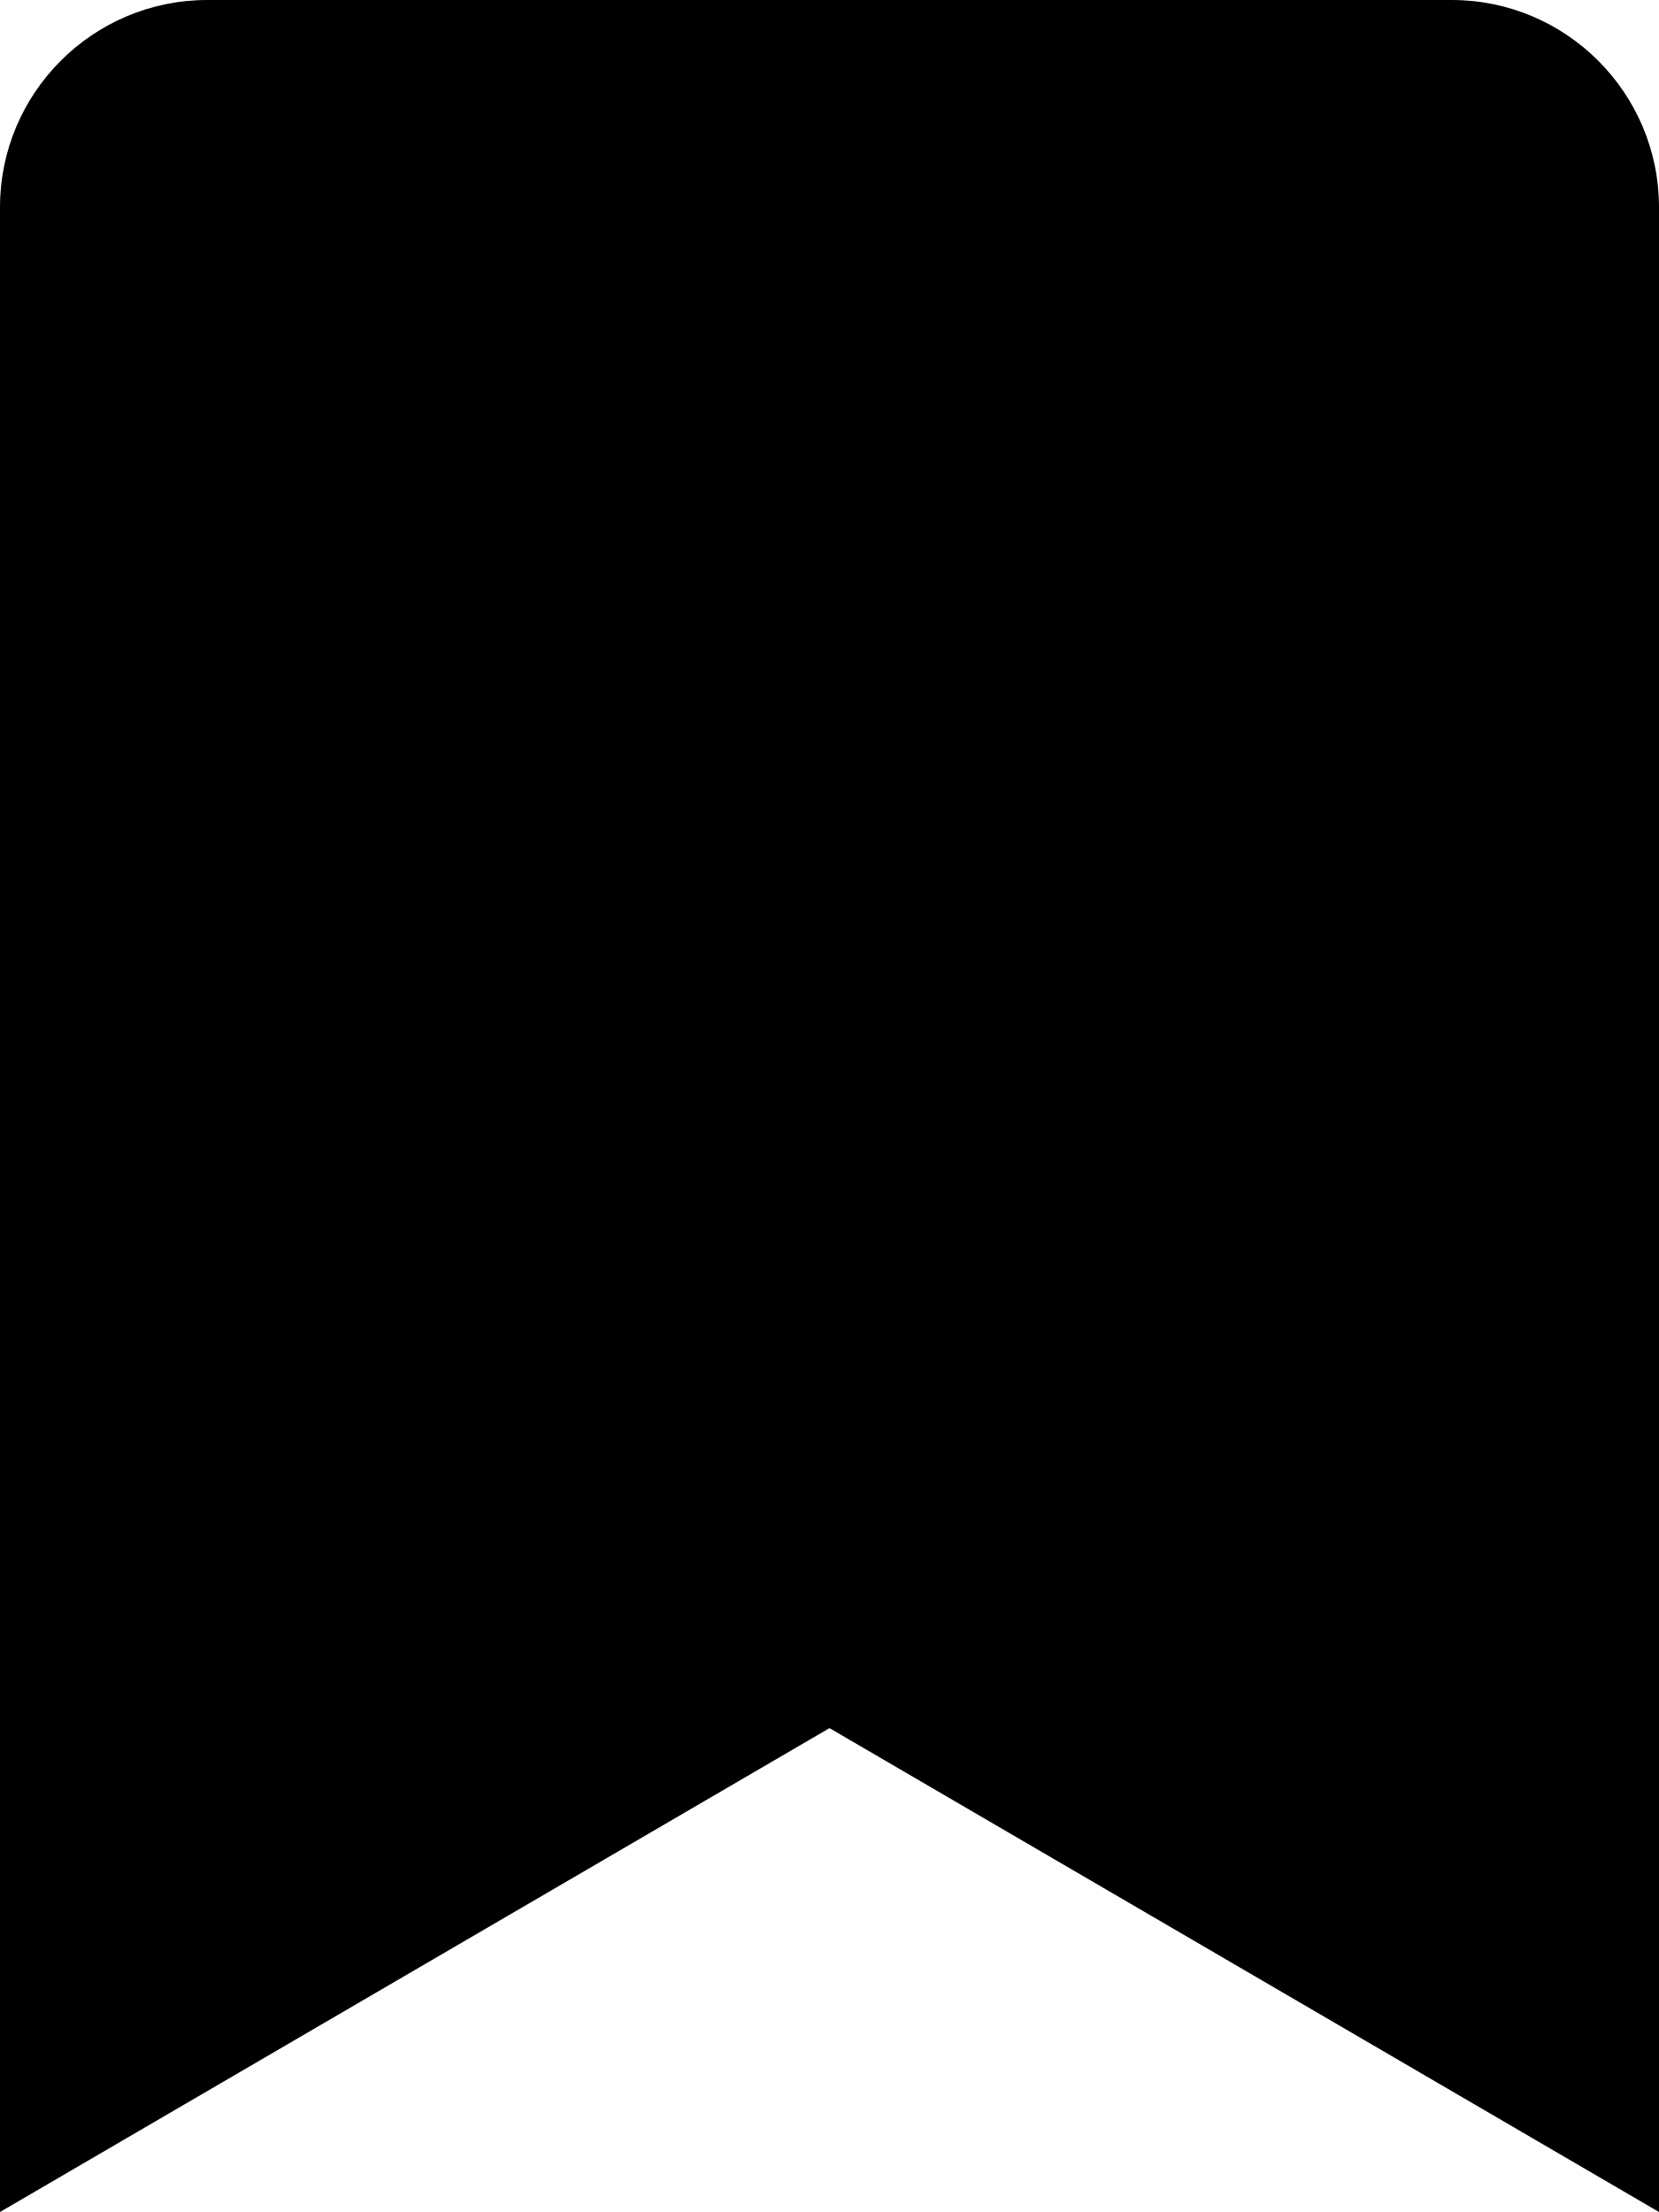
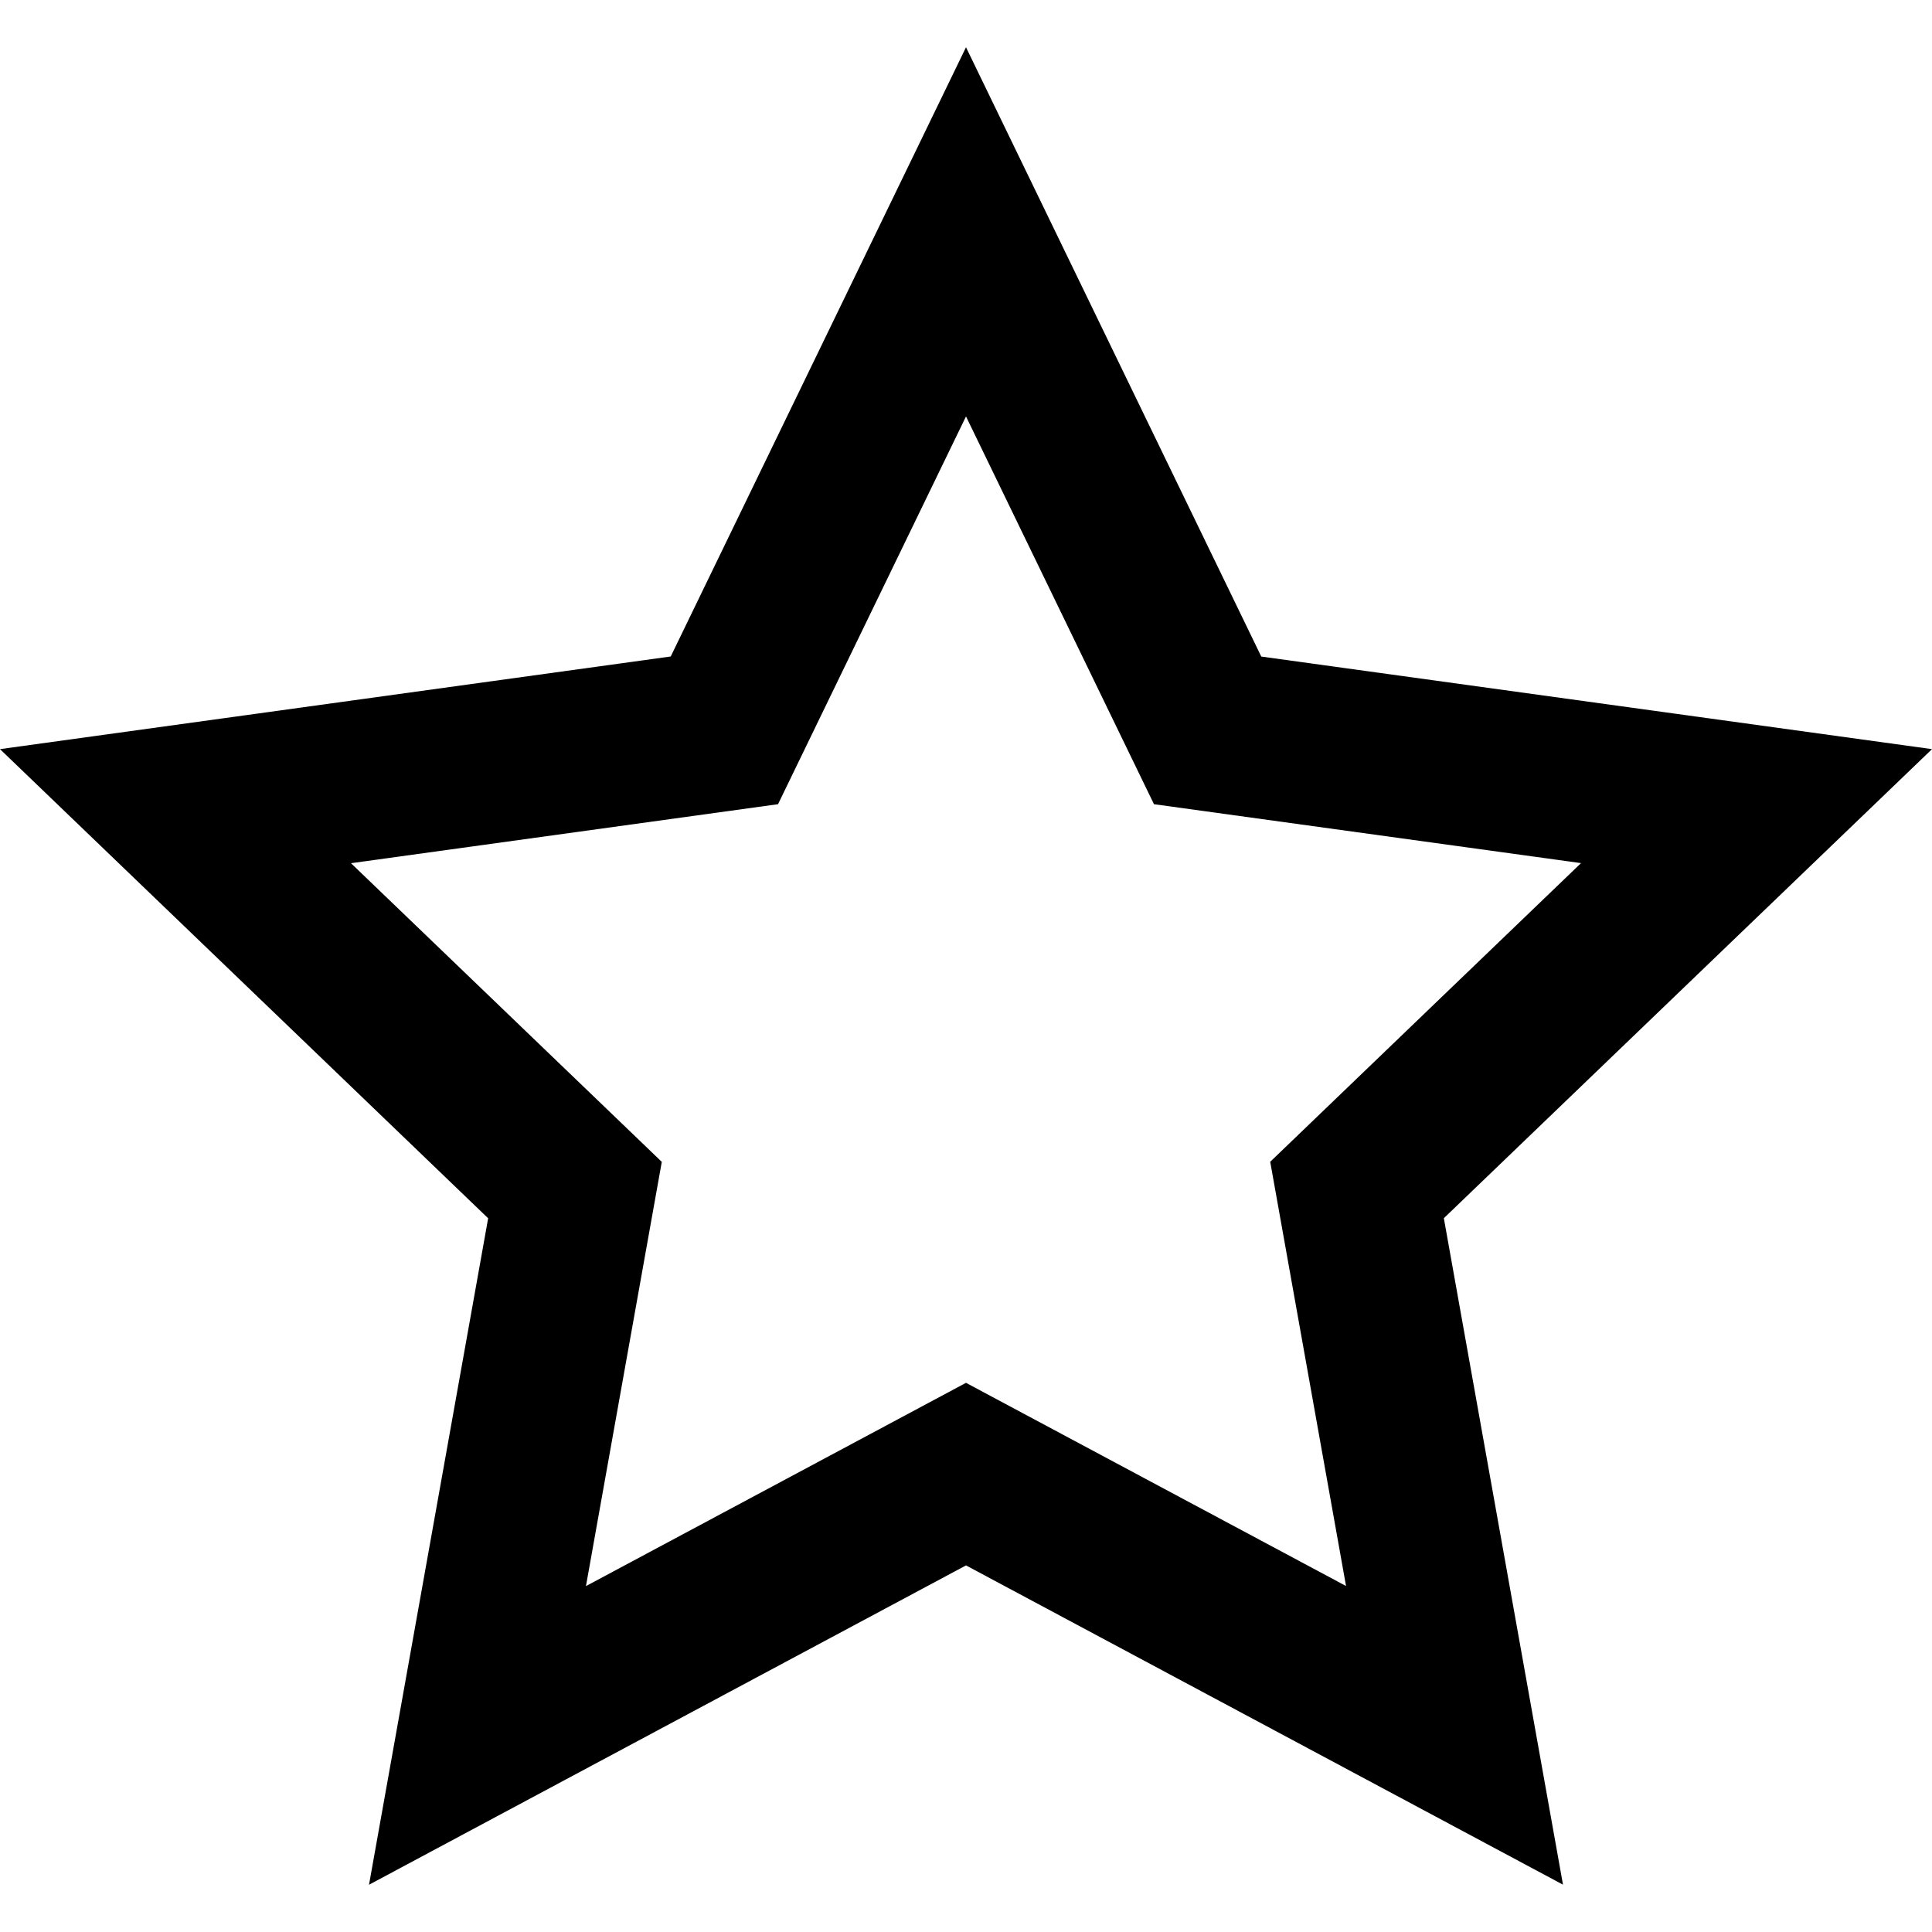
- <svg xmlns="http://www.w3.org/2000/svg" viewBox="0 0 384 512">
-   <path fill="black" d="M384 48V512l-192-112L0 512V48C0 21.5 21.5 0 48 0h288C362.5 0 384 21.5 384 48z" />
+ <svg xmlns="http://www.w3.org/2000/svg" width="24" height="24" viewBox="0 0 24 24">
+   <path d="M12 5.173l2.335 4.817 5.305.732-3.861 3.71.942 5.27-4.721-2.524-4.721 2.525.942-5.27-3.861-3.71 5.305-.733 2.335-4.817zm0-4.586l-3.668 7.568-8.332 1.151 6.064 5.828-1.48 8.279 7.416-3.967 7.416 3.966-1.48-8.279 6.064-5.827-8.332-1.15-3.668-7.569z" />
</svg>
